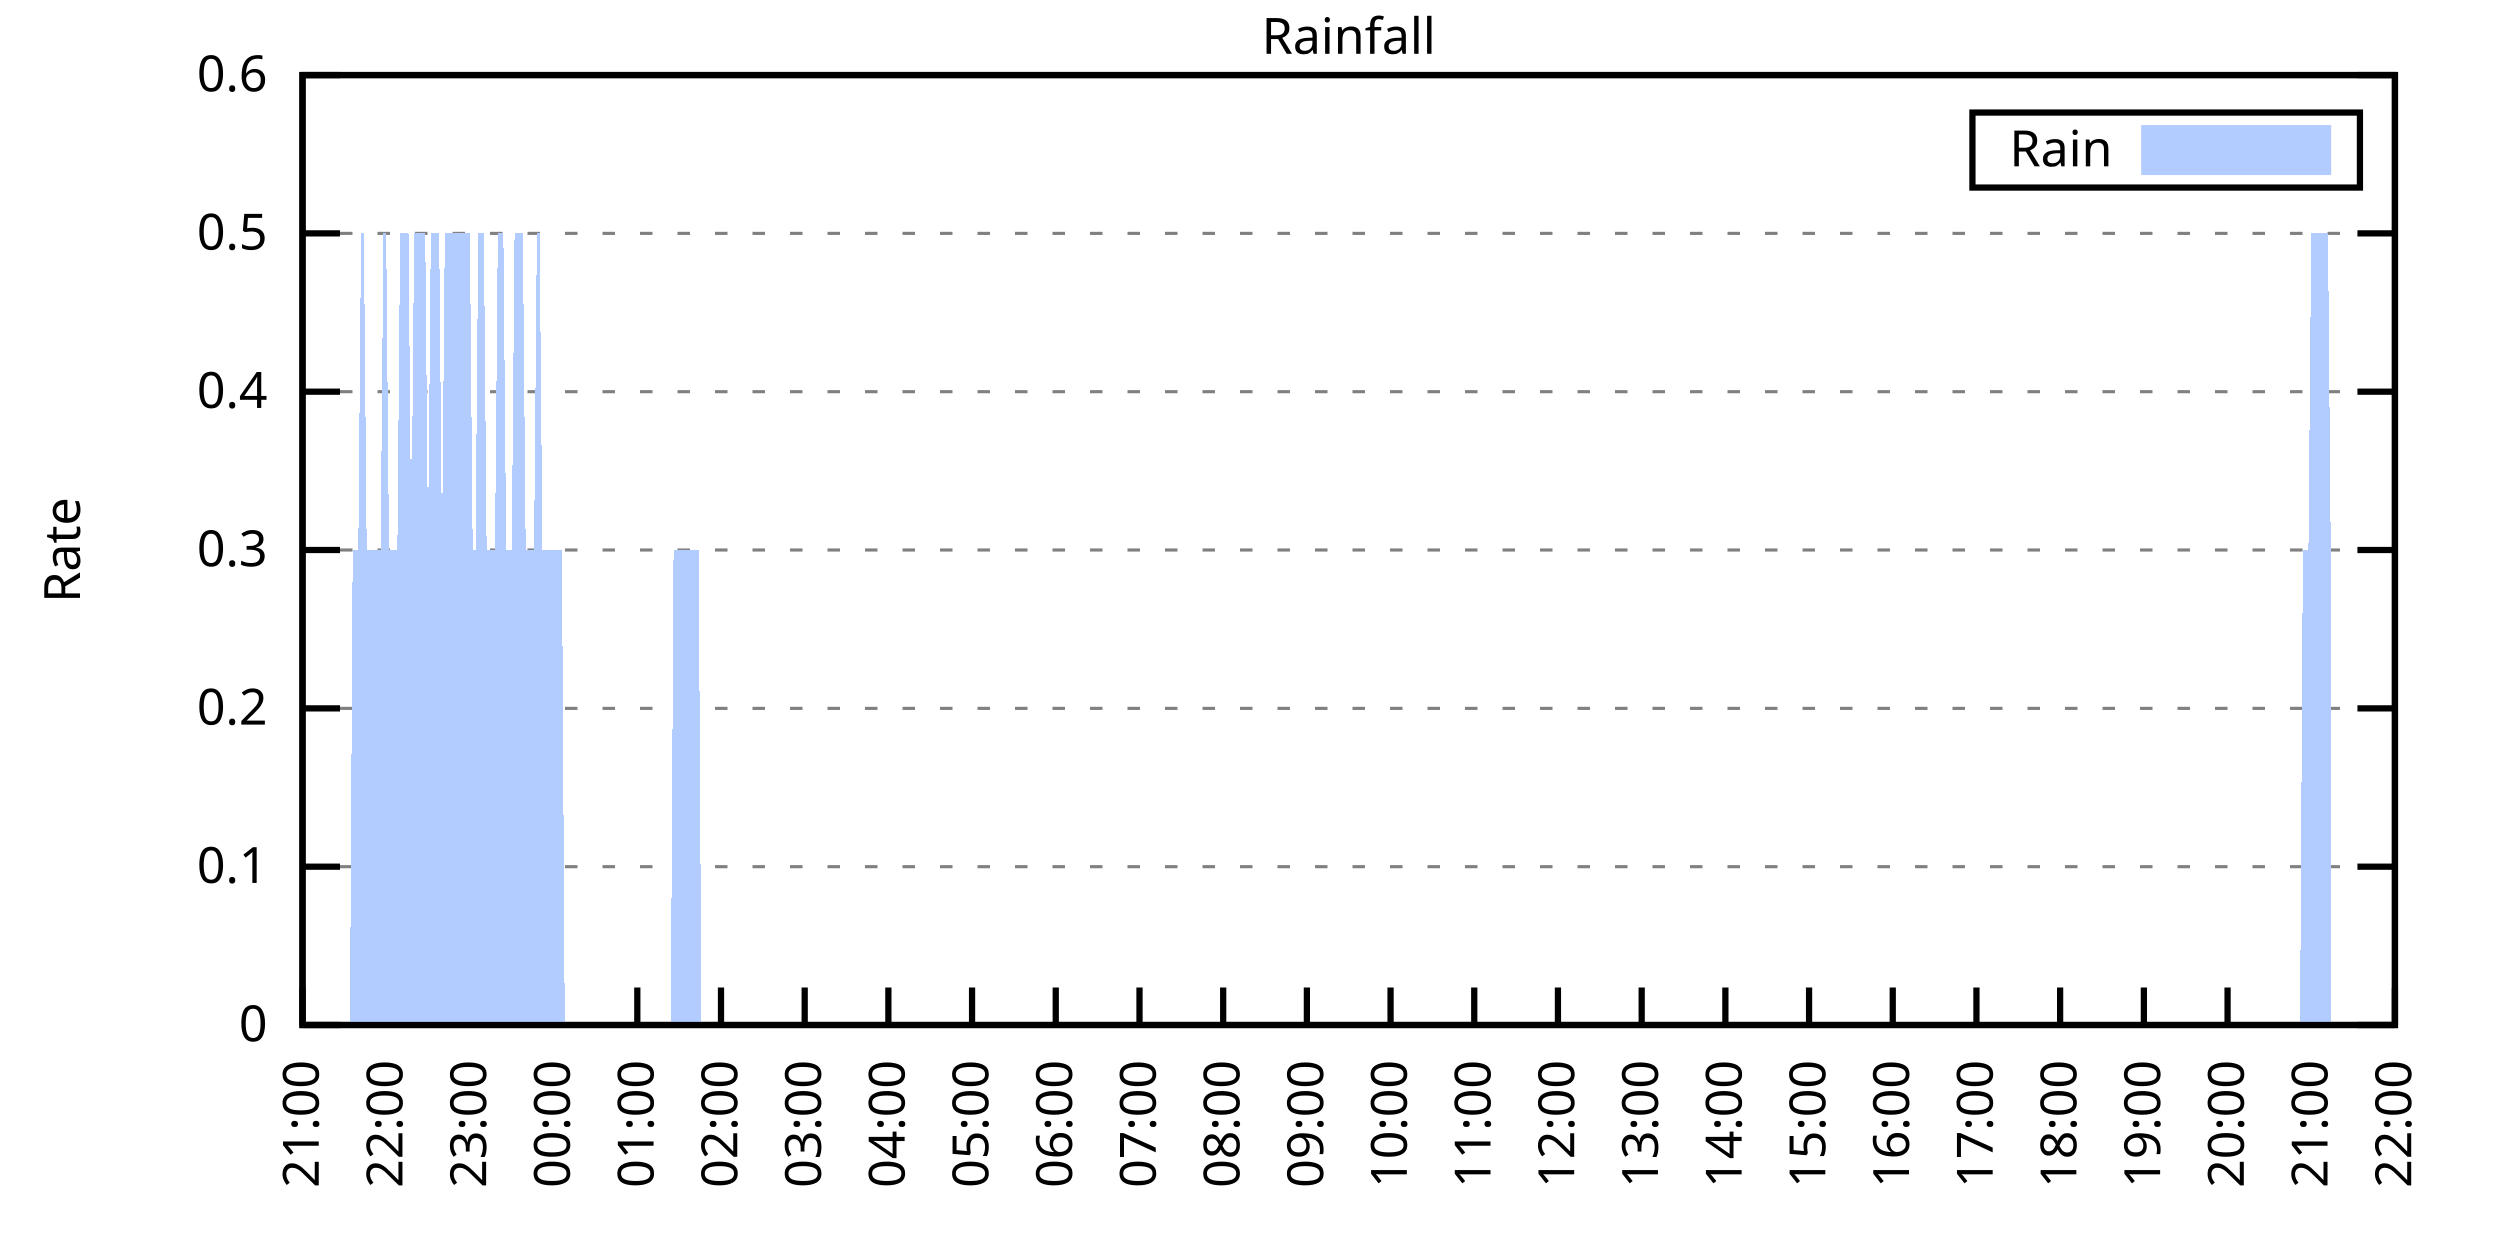
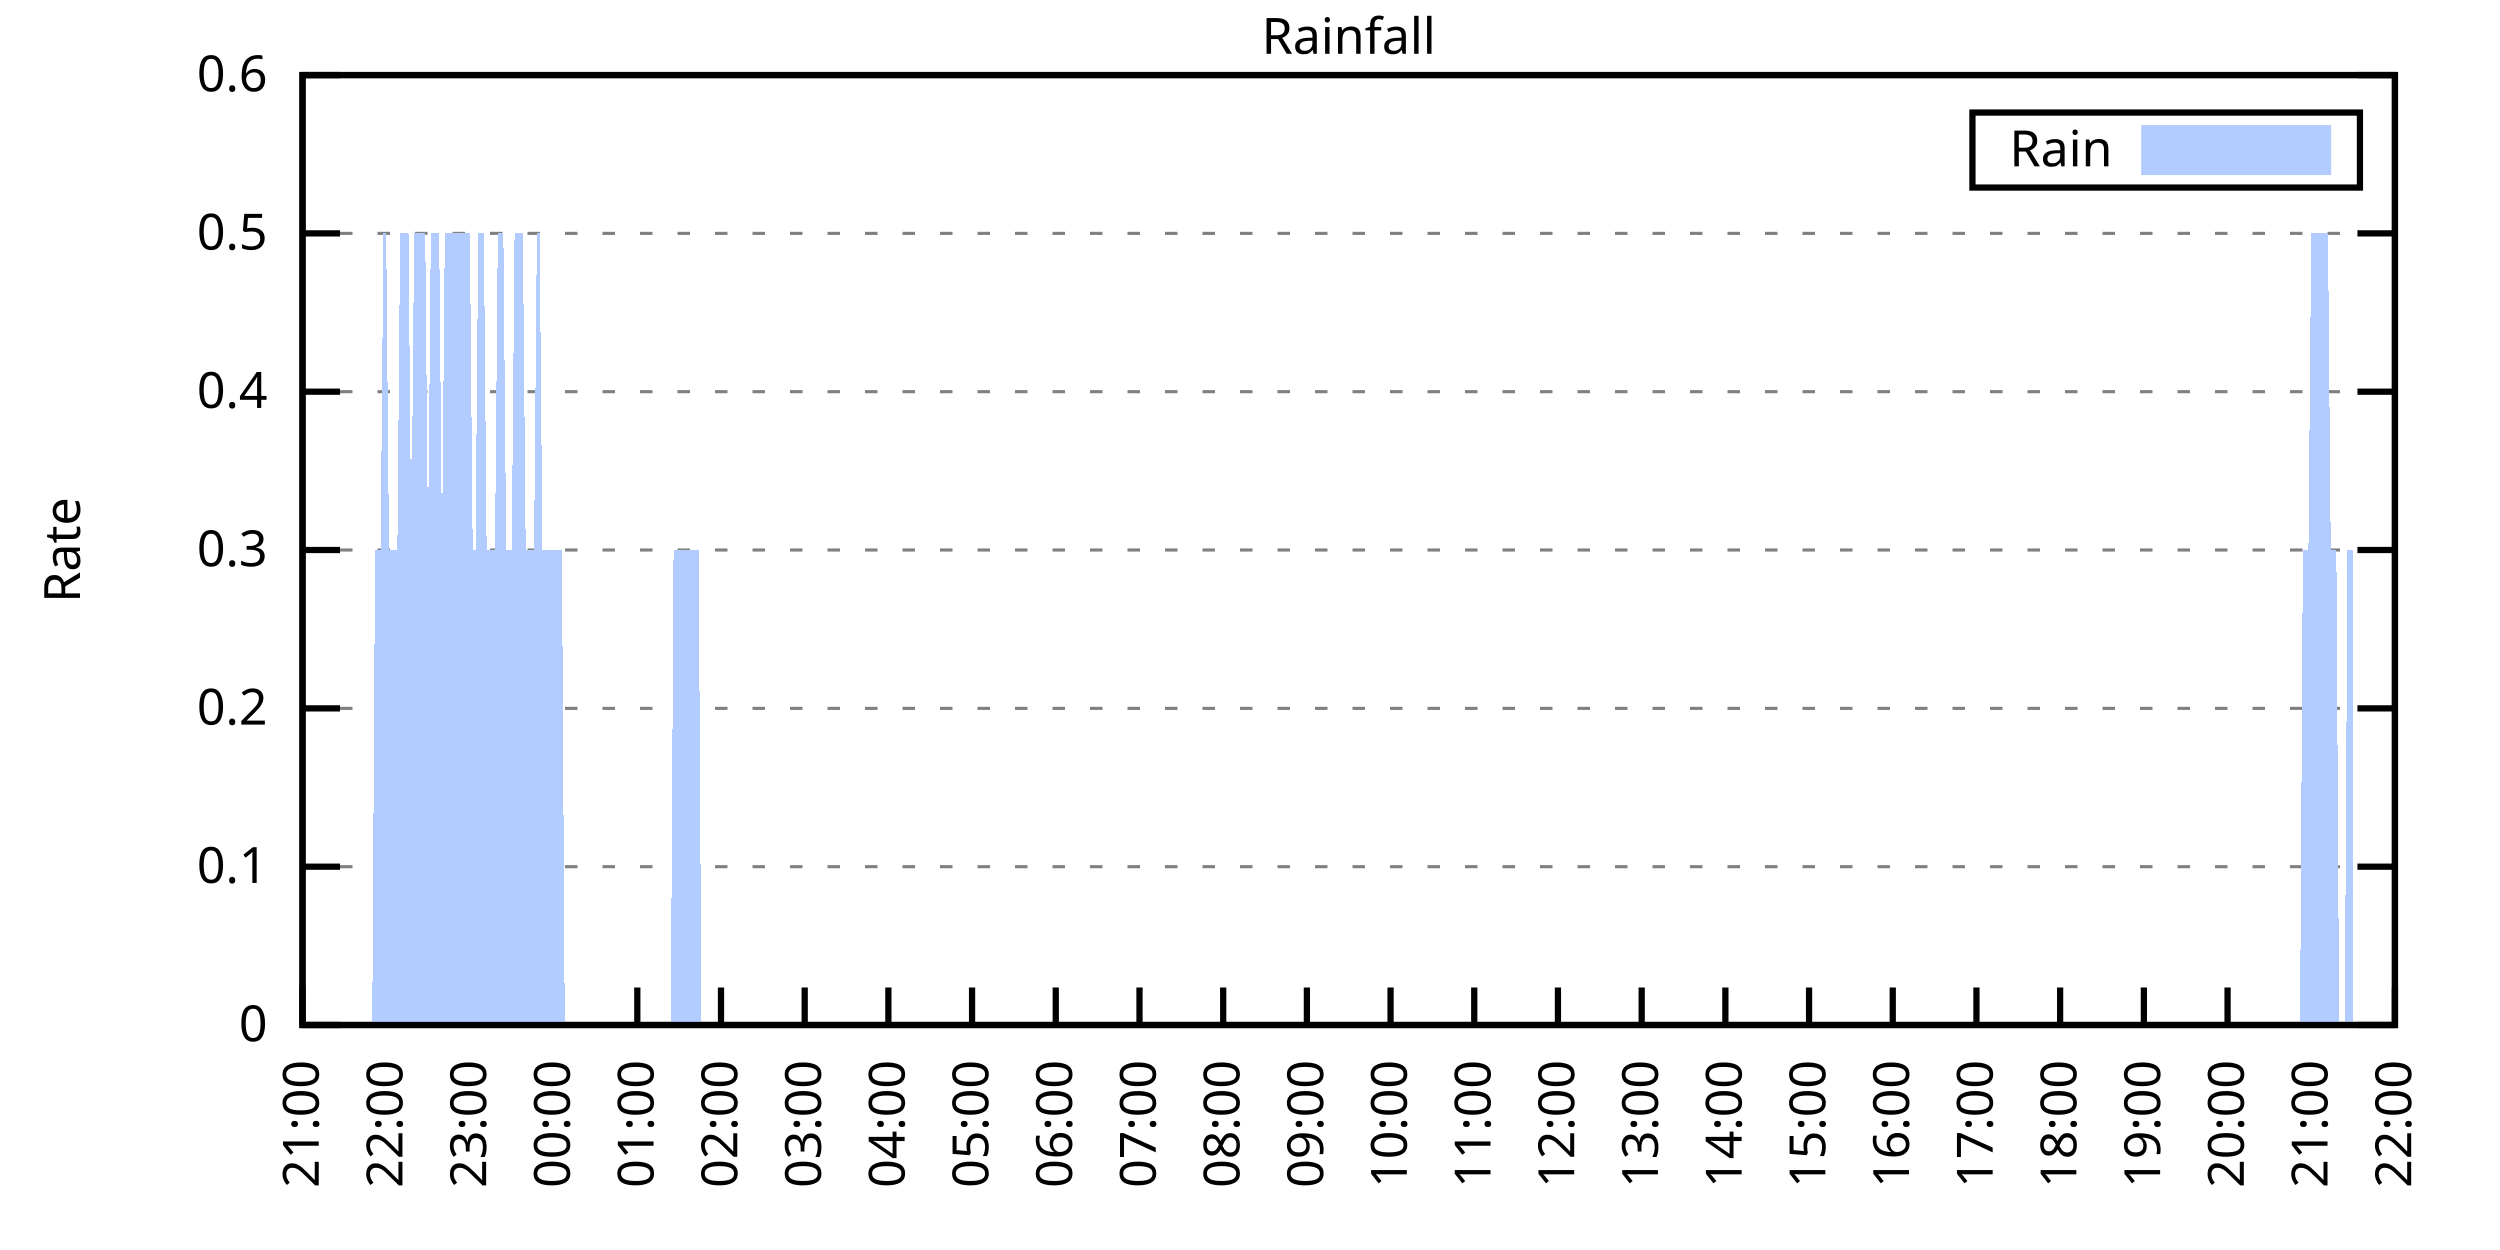
<svg xmlns="http://www.w3.org/2000/svg" xmlns:xlink="http://www.w3.org/1999/xlink" width="400" height="200" viewBox="0 0 400 200">
  <g id="gnuplot_canvas">
    <rect x="0" y="0" width="400" height="200" fill="none" />
    <defs>
      <circle id="gpDot" r="0.5" stroke-width="0.5" stroke="currentColor" />
      <path id="gpPt0" stroke-width="0.333" stroke="currentColor" d="M-1,0 h2 M0,-1 v2" />
      <path id="gpPt1" stroke-width="0.333" stroke="currentColor" d="M-1,-1 L1,1 M1,-1 L-1,1" />
      <path id="gpPt2" stroke-width="0.333" stroke="currentColor" d="M-1,0 L1,0 M0,-1 L0,1 M-1,-1 L1,1 M-1,1 L1,-1" />
      <rect id="gpPt3" stroke-width="0.333" stroke="currentColor" x="-1" y="-1" width="2" height="2" />
      <rect id="gpPt4" stroke-width="0.333" stroke="currentColor" fill="currentColor" x="-1" y="-1" width="2" height="2" />
      <circle id="gpPt5" stroke-width="0.333" stroke="currentColor" cx="0" cy="0" r="1" />
      <use xlink:href="#gpPt5" id="gpPt6" fill="currentColor" stroke="none" />
      <path id="gpPt7" stroke-width="0.333" stroke="currentColor" d="M0,-1.33 L-1.33,0.67 L1.33,0.67 z" />
      <use xlink:href="#gpPt7" id="gpPt8" fill="currentColor" stroke="none" />
      <use xlink:href="#gpPt7" id="gpPt9" stroke="currentColor" transform="rotate(180)" />
      <use xlink:href="#gpPt9" id="gpPt10" fill="currentColor" stroke="none" />
      <use xlink:href="#gpPt3" id="gpPt11" stroke="currentColor" transform="rotate(45)" />
      <use xlink:href="#gpPt11" id="gpPt12" fill="currentColor" stroke="none" />
      <path id="gpPt13" stroke-width="0.333" stroke="currentColor" d="M0,1.330 L1.265,0.411 L0.782,-1.067 L-0.782,-1.076 L-1.265,0.411 z" />
      <use xlink:href="#gpPt13" id="gpPt14" fill="currentColor" stroke="none" />
      <filter id="textbox" filterUnits="objectBoundingBox" x="0" y="0" height="1" width="1">
        <feFlood flood-color="white" flood-opacity="1" result="bgnd" />
        <feComposite in="SourceGraphic" in2="bgnd" operator="atop" />
      </filter>
      <filter id="greybox" filterUnits="objectBoundingBox" x="0" y="0" height="1" width="1">
        <feFlood flood-color="lightgrey" flood-opacity="1" result="grey" />
        <feComposite in="SourceGraphic" in2="grey" operator="atop" />
      </filter>
    </defs>
    <g fill="none" color="white" stroke="currentColor" stroke-width="1.00" stroke-linecap="butt" stroke-linejoin="miter">
</g>
    <g fill="none" color="black" stroke="currentColor" stroke-width="1.00" stroke-linecap="butt" stroke-linejoin="miter">
      <g stroke="none" shape-rendering="crispEdges">
        <polygon fill="rgb(255, 255, 255)" points="48.40,164.00 383.18,164.00 383.18,12.02 48.40,12.02 " />
      </g>
    </g>
    <g fill="none" color="black" stroke="currentColor" stroke-width="1.00" stroke-linecap="butt" stroke-linejoin="miter">
</g>
    <g fill="none" color="black" stroke="black" stroke-width="0.50" stroke-linecap="butt" stroke-linejoin="miter">
</g>
    <g fill="none" color="gray" stroke="currentColor" stroke-width="0.50" stroke-linecap="butt" stroke-linejoin="miter">
      <path stroke="gray" stroke-dasharray="2,4" class="gridline" d="M48.40,164.00 L383.19,164.00  " />
    </g>
    <g fill="none" color="gray" stroke="gray" stroke-width="1.00" stroke-linecap="butt" stroke-linejoin="miter">
</g>
    <g fill="none" color="black" stroke="currentColor" stroke-width="1.00" stroke-linecap="butt" stroke-linejoin="miter">
      <path stroke="black" d="M48.40,164.00 L54.40,164.00 M383.19,164.00 L377.19,164.00  " />
      <g transform="translate(42.80,166.60)" stroke="none" fill="black" font-family="Sans" font-size="8.00" text-anchor="end">
        <text>
          <tspan font-family="Sans"> 0</tspan>
        </text>
      </g>
    </g>
    <g fill="none" color="black" stroke="currentColor" stroke-width="1.00" stroke-linecap="butt" stroke-linejoin="miter">
</g>
    <g fill="none" color="black" stroke="black" stroke-width="0.50" stroke-linecap="butt" stroke-linejoin="miter">
</g>
    <g fill="none" color="gray" stroke="currentColor" stroke-width="0.50" stroke-linecap="butt" stroke-linejoin="miter">
      <path stroke="gray" stroke-dasharray="2,4" class="gridline" d="M48.40,138.67 L383.19,138.67  " />
    </g>
    <g fill="none" color="gray" stroke="gray" stroke-width="1.00" stroke-linecap="butt" stroke-linejoin="miter">
</g>
    <g fill="none" color="black" stroke="currentColor" stroke-width="1.00" stroke-linecap="butt" stroke-linejoin="miter">
      <path stroke="black" d="M48.40,138.67 L54.40,138.67 M383.19,138.67 L377.19,138.67  " />
      <g transform="translate(42.80,141.27)" stroke="none" fill="black" font-family="Sans" font-size="8.00" text-anchor="end">
        <text>
          <tspan font-family="Sans"> 0.1</tspan>
        </text>
      </g>
    </g>
    <g fill="none" color="black" stroke="currentColor" stroke-width="1.00" stroke-linecap="butt" stroke-linejoin="miter">
</g>
    <g fill="none" color="black" stroke="black" stroke-width="0.50" stroke-linecap="butt" stroke-linejoin="miter">
</g>
    <g fill="none" color="gray" stroke="currentColor" stroke-width="0.50" stroke-linecap="butt" stroke-linejoin="miter">
      <path stroke="gray" stroke-dasharray="2,4" class="gridline" d="M48.40,113.34 L383.19,113.34  " />
    </g>
    <g fill="none" color="gray" stroke="gray" stroke-width="1.00" stroke-linecap="butt" stroke-linejoin="miter">
</g>
    <g fill="none" color="black" stroke="currentColor" stroke-width="1.00" stroke-linecap="butt" stroke-linejoin="miter">
      <path stroke="black" d="M48.40,113.34 L54.40,113.34 M383.19,113.34 L377.19,113.34  " />
      <g transform="translate(42.80,115.94)" stroke="none" fill="black" font-family="Sans" font-size="8.00" text-anchor="end">
        <text>
          <tspan font-family="Sans"> 0.2</tspan>
        </text>
      </g>
    </g>
    <g fill="none" color="black" stroke="currentColor" stroke-width="1.00" stroke-linecap="butt" stroke-linejoin="miter">
</g>
    <g fill="none" color="black" stroke="black" stroke-width="0.50" stroke-linecap="butt" stroke-linejoin="miter">
</g>
    <g fill="none" color="gray" stroke="currentColor" stroke-width="0.50" stroke-linecap="butt" stroke-linejoin="miter">
      <path stroke="gray" stroke-dasharray="2,4" class="gridline" d="M48.40,88.00 L383.19,88.00  " />
    </g>
    <g fill="none" color="gray" stroke="gray" stroke-width="1.00" stroke-linecap="butt" stroke-linejoin="miter">
</g>
    <g fill="none" color="black" stroke="currentColor" stroke-width="1.00" stroke-linecap="butt" stroke-linejoin="miter">
      <path stroke="black" d="M48.40,88.00 L54.40,88.00 M383.19,88.00 L377.19,88.00  " />
      <g transform="translate(42.80,90.60)" stroke="none" fill="black" font-family="Sans" font-size="8.00" text-anchor="end">
        <text>
          <tspan font-family="Sans"> 0.3</tspan>
        </text>
      </g>
    </g>
    <g fill="none" color="black" stroke="currentColor" stroke-width="1.00" stroke-linecap="butt" stroke-linejoin="miter">
</g>
    <g fill="none" color="black" stroke="black" stroke-width="0.50" stroke-linecap="butt" stroke-linejoin="miter">
</g>
    <g fill="none" color="gray" stroke="currentColor" stroke-width="0.50" stroke-linecap="butt" stroke-linejoin="miter">
      <path stroke="gray" stroke-dasharray="2,4" class="gridline" d="M48.40,62.67 L383.19,62.67  " />
    </g>
    <g fill="none" color="gray" stroke="gray" stroke-width="1.00" stroke-linecap="butt" stroke-linejoin="miter">
</g>
    <g fill="none" color="black" stroke="currentColor" stroke-width="1.00" stroke-linecap="butt" stroke-linejoin="miter">
      <path stroke="black" d="M48.40,62.67 L54.40,62.67 M383.19,62.67 L377.19,62.67  " />
      <g transform="translate(42.80,65.27)" stroke="none" fill="black" font-family="Sans" font-size="8.00" text-anchor="end">
        <text>
          <tspan font-family="Sans"> 0.4</tspan>
        </text>
      </g>
    </g>
    <g fill="none" color="black" stroke="currentColor" stroke-width="1.00" stroke-linecap="butt" stroke-linejoin="miter">
</g>
    <g fill="none" color="black" stroke="black" stroke-width="0.50" stroke-linecap="butt" stroke-linejoin="miter">
</g>
    <g fill="none" color="gray" stroke="currentColor" stroke-width="0.50" stroke-linecap="butt" stroke-linejoin="miter">
      <path stroke="gray" stroke-dasharray="2,4" class="gridline" d="M48.40,37.34 L383.19,37.34  " />
    </g>
    <g fill="none" color="gray" stroke="gray" stroke-width="1.00" stroke-linecap="butt" stroke-linejoin="miter">
</g>
    <g fill="none" color="black" stroke="currentColor" stroke-width="1.00" stroke-linecap="butt" stroke-linejoin="miter">
      <path stroke="black" d="M48.40,37.34 L54.40,37.34 M383.19,37.34 L377.19,37.34  " />
      <g transform="translate(42.80,39.94)" stroke="none" fill="black" font-family="Sans" font-size="8.00" text-anchor="end">
        <text>
          <tspan font-family="Sans"> 0.5</tspan>
        </text>
      </g>
    </g>
    <g fill="none" color="black" stroke="currentColor" stroke-width="1.00" stroke-linecap="butt" stroke-linejoin="miter">
</g>
    <g fill="none" color="black" stroke="black" stroke-width="0.50" stroke-linecap="butt" stroke-linejoin="miter">
</g>
    <g fill="none" color="gray" stroke="currentColor" stroke-width="0.50" stroke-linecap="butt" stroke-linejoin="miter">
      <path stroke="gray" stroke-dasharray="2,4" class="gridline" d="M48.40,12.01 L383.19,12.01  " />
    </g>
    <g fill="none" color="gray" stroke="gray" stroke-width="1.00" stroke-linecap="butt" stroke-linejoin="miter">
</g>
    <g fill="none" color="black" stroke="currentColor" stroke-width="1.00" stroke-linecap="butt" stroke-linejoin="miter">
      <path stroke="black" d="M48.40,12.01 L54.40,12.01 M383.19,12.01 L377.19,12.01  " />
      <g transform="translate(42.80,14.61)" stroke="none" fill="black" font-family="Sans" font-size="8.00" text-anchor="end">
        <text>
          <tspan font-family="Sans"> 0.6</tspan>
        </text>
      </g>
    </g>
    <g fill="none" color="black" stroke="currentColor" stroke-width="1.00" stroke-linecap="butt" stroke-linejoin="miter">
      <path stroke="black" d="M48.40,164.00 L48.40,158.00  " />
      <g transform="translate(51.00,169.60) rotate(270.00)" stroke="none" fill="black" font-family="Sans" font-size="8.00" text-anchor="end">
        <text>
          <tspan font-family="Sans">21:00</tspan>
        </text>
      </g>
    </g>
    <g fill="none" color="black" stroke="currentColor" stroke-width="1.00" stroke-linecap="butt" stroke-linejoin="miter">
      <path stroke="black" d="M61.79,164.00 L61.79,158.00  " />
      <g transform="translate(64.39,169.60) rotate(270.00)" stroke="none" fill="black" font-family="Sans" font-size="8.00" text-anchor="end">
        <text>
          <tspan font-family="Sans">22:00</tspan>
        </text>
      </g>
    </g>
    <g fill="none" color="black" stroke="currentColor" stroke-width="1.00" stroke-linecap="butt" stroke-linejoin="miter">
      <path stroke="black" d="M75.18,164.00 L75.18,158.00  " />
      <g transform="translate(77.78,169.60) rotate(270.00)" stroke="none" fill="black" font-family="Sans" font-size="8.00" text-anchor="end">
        <text>
          <tspan font-family="Sans">23:00</tspan>
        </text>
      </g>
    </g>
    <g fill="none" color="black" stroke="currentColor" stroke-width="1.00" stroke-linecap="butt" stroke-linejoin="miter">
      <path stroke="black" d="M88.57,164.00 L88.57,158.00  " />
      <g transform="translate(91.17,169.60) rotate(270.00)" stroke="none" fill="black" font-family="Sans" font-size="8.00" text-anchor="end">
        <text>
          <tspan font-family="Sans">00:00</tspan>
        </text>
      </g>
    </g>
    <g fill="none" color="black" stroke="currentColor" stroke-width="1.00" stroke-linecap="butt" stroke-linejoin="miter">
      <path stroke="black" d="M101.97,164.00 L101.97,158.00  " />
      <g transform="translate(104.57,169.60) rotate(270.00)" stroke="none" fill="black" font-family="Sans" font-size="8.00" text-anchor="end">
        <text>
          <tspan font-family="Sans">01:00</tspan>
        </text>
      </g>
    </g>
    <g fill="none" color="black" stroke="currentColor" stroke-width="1.00" stroke-linecap="butt" stroke-linejoin="miter">
      <path stroke="black" d="M115.36,164.00 L115.36,158.00  " />
      <g transform="translate(117.96,169.60) rotate(270.00)" stroke="none" fill="black" font-family="Sans" font-size="8.00" text-anchor="end">
        <text>
          <tspan font-family="Sans">02:00</tspan>
        </text>
      </g>
    </g>
    <g fill="none" color="black" stroke="currentColor" stroke-width="1.00" stroke-linecap="butt" stroke-linejoin="miter">
      <path stroke="black" d="M128.75,164.00 L128.75,158.00  " />
      <g transform="translate(131.35,169.60) rotate(270.00)" stroke="none" fill="black" font-family="Sans" font-size="8.00" text-anchor="end">
        <text>
          <tspan font-family="Sans">03:00</tspan>
        </text>
      </g>
    </g>
    <g fill="none" color="black" stroke="currentColor" stroke-width="1.00" stroke-linecap="butt" stroke-linejoin="miter">
      <path stroke="black" d="M142.14,164.00 L142.14,158.00  " />
      <g transform="translate(144.74,169.60) rotate(270.00)" stroke="none" fill="black" font-family="Sans" font-size="8.00" text-anchor="end">
        <text>
          <tspan font-family="Sans">04:00</tspan>
        </text>
      </g>
    </g>
    <g fill="none" color="black" stroke="currentColor" stroke-width="1.00" stroke-linecap="butt" stroke-linejoin="miter">
      <path stroke="black" d="M155.53,164.00 L155.53,158.00  " />
      <g transform="translate(158.13,169.60) rotate(270.00)" stroke="none" fill="black" font-family="Sans" font-size="8.00" text-anchor="end">
        <text>
          <tspan font-family="Sans">05:00</tspan>
        </text>
      </g>
    </g>
    <g fill="none" color="black" stroke="currentColor" stroke-width="1.00" stroke-linecap="butt" stroke-linejoin="miter">
      <path stroke="black" d="M168.92,164.00 L168.92,158.00  " />
      <g transform="translate(171.52,169.60) rotate(270.00)" stroke="none" fill="black" font-family="Sans" font-size="8.00" text-anchor="end">
        <text>
          <tspan font-family="Sans">06:00</tspan>
        </text>
      </g>
    </g>
    <g fill="none" color="black" stroke="currentColor" stroke-width="1.00" stroke-linecap="butt" stroke-linejoin="miter">
      <path stroke="black" d="M182.32,164.00 L182.32,158.00  " />
      <g transform="translate(184.92,169.60) rotate(270.00)" stroke="none" fill="black" font-family="Sans" font-size="8.00" text-anchor="end">
        <text>
          <tspan font-family="Sans">07:00</tspan>
        </text>
      </g>
    </g>
    <g fill="none" color="black" stroke="currentColor" stroke-width="1.00" stroke-linecap="butt" stroke-linejoin="miter">
      <path stroke="black" d="M195.71,164.00 L195.71,158.00  " />
      <g transform="translate(198.31,169.60) rotate(270.00)" stroke="none" fill="black" font-family="Sans" font-size="8.00" text-anchor="end">
        <text>
          <tspan font-family="Sans">08:00</tspan>
        </text>
      </g>
    </g>
    <g fill="none" color="black" stroke="currentColor" stroke-width="1.00" stroke-linecap="butt" stroke-linejoin="miter">
      <path stroke="black" d="M209.10,164.00 L209.10,158.00  " />
      <g transform="translate(211.70,169.60) rotate(270.00)" stroke="none" fill="black" font-family="Sans" font-size="8.00" text-anchor="end">
        <text>
          <tspan font-family="Sans">09:00</tspan>
        </text>
      </g>
    </g>
    <g fill="none" color="black" stroke="currentColor" stroke-width="1.00" stroke-linecap="butt" stroke-linejoin="miter">
      <path stroke="black" d="M222.49,164.00 L222.49,158.00  " />
      <g transform="translate(225.09,169.60) rotate(270.00)" stroke="none" fill="black" font-family="Sans" font-size="8.00" text-anchor="end">
        <text>
          <tspan font-family="Sans">10:00</tspan>
        </text>
      </g>
    </g>
    <g fill="none" color="black" stroke="currentColor" stroke-width="1.00" stroke-linecap="butt" stroke-linejoin="miter">
      <path stroke="black" d="M235.88,164.00 L235.88,158.00  " />
      <g transform="translate(238.48,169.60) rotate(270.00)" stroke="none" fill="black" font-family="Sans" font-size="8.00" text-anchor="end">
        <text>
          <tspan font-family="Sans">11:00</tspan>
        </text>
      </g>
    </g>
    <g fill="none" color="black" stroke="currentColor" stroke-width="1.00" stroke-linecap="butt" stroke-linejoin="miter">
      <path stroke="black" d="M249.27,164.00 L249.27,158.00  " />
      <g transform="translate(251.87,169.60) rotate(270.00)" stroke="none" fill="black" font-family="Sans" font-size="8.00" text-anchor="end">
        <text>
          <tspan font-family="Sans">12:00</tspan>
        </text>
      </g>
    </g>
    <g fill="none" color="black" stroke="currentColor" stroke-width="1.00" stroke-linecap="butt" stroke-linejoin="miter">
      <path stroke="black" d="M262.67,164.00 L262.67,158.00  " />
      <g transform="translate(265.27,169.60) rotate(270.00)" stroke="none" fill="black" font-family="Sans" font-size="8.00" text-anchor="end">
        <text>
          <tspan font-family="Sans">13:00</tspan>
        </text>
      </g>
    </g>
    <g fill="none" color="black" stroke="currentColor" stroke-width="1.00" stroke-linecap="butt" stroke-linejoin="miter">
      <path stroke="black" d="M276.06,164.00 L276.06,158.00  " />
      <g transform="translate(278.66,169.60) rotate(270.00)" stroke="none" fill="black" font-family="Sans" font-size="8.00" text-anchor="end">
        <text>
          <tspan font-family="Sans">14:00</tspan>
        </text>
      </g>
    </g>
    <g fill="none" color="black" stroke="currentColor" stroke-width="1.00" stroke-linecap="butt" stroke-linejoin="miter">
      <path stroke="black" d="M289.45,164.00 L289.45,158.00  " />
      <g transform="translate(292.05,169.60) rotate(270.00)" stroke="none" fill="black" font-family="Sans" font-size="8.00" text-anchor="end">
        <text>
          <tspan font-family="Sans">15:00</tspan>
        </text>
      </g>
    </g>
    <g fill="none" color="black" stroke="currentColor" stroke-width="1.00" stroke-linecap="butt" stroke-linejoin="miter">
      <path stroke="black" d="M302.84,164.00 L302.84,158.00  " />
      <g transform="translate(305.44,169.60) rotate(270.00)" stroke="none" fill="black" font-family="Sans" font-size="8.00" text-anchor="end">
        <text>
          <tspan font-family="Sans">16:00</tspan>
        </text>
      </g>
    </g>
    <g fill="none" color="black" stroke="currentColor" stroke-width="1.00" stroke-linecap="butt" stroke-linejoin="miter">
      <path stroke="black" d="M316.23,164.00 L316.23,158.00  " />
      <g transform="translate(318.83,169.60) rotate(270.00)" stroke="none" fill="black" font-family="Sans" font-size="8.00" text-anchor="end">
        <text>
          <tspan font-family="Sans">17:00</tspan>
        </text>
      </g>
    </g>
    <g fill="none" color="black" stroke="currentColor" stroke-width="1.00" stroke-linecap="butt" stroke-linejoin="miter">
      <path stroke="black" d="M329.62,164.00 L329.62,158.00  " />
      <g transform="translate(332.22,169.60) rotate(270.00)" stroke="none" fill="black" font-family="Sans" font-size="8.00" text-anchor="end">
        <text>
          <tspan font-family="Sans">18:00</tspan>
        </text>
      </g>
    </g>
    <g fill="none" color="black" stroke="currentColor" stroke-width="1.00" stroke-linecap="butt" stroke-linejoin="miter">
      <path stroke="black" d="M343.02,164.00 L343.02,158.00  " />
      <g transform="translate(345.62,169.60) rotate(270.00)" stroke="none" fill="black" font-family="Sans" font-size="8.00" text-anchor="end">
        <text>
          <tspan font-family="Sans">19:00</tspan>
        </text>
      </g>
    </g>
    <g fill="none" color="black" stroke="currentColor" stroke-width="1.00" stroke-linecap="butt" stroke-linejoin="miter">
      <path stroke="black" d="M356.41,164.00 L356.41,158.00  " />
      <g transform="translate(359.01,169.60) rotate(270.00)" stroke="none" fill="black" font-family="Sans" font-size="8.00" text-anchor="end">
        <text>
          <tspan font-family="Sans">20:00</tspan>
        </text>
      </g>
    </g>
    <g fill="none" color="black" stroke="currentColor" stroke-width="1.00" stroke-linecap="butt" stroke-linejoin="miter">
      <path stroke="black" d="M369.80,164.00 L369.80,158.00  " />
      <g transform="translate(372.40,169.60) rotate(270.00)" stroke="none" fill="black" font-family="Sans" font-size="8.00" text-anchor="end">
        <text>
          <tspan font-family="Sans">21:00</tspan>
        </text>
      </g>
    </g>
    <g fill="none" color="black" stroke="currentColor" stroke-width="1.00" stroke-linecap="butt" stroke-linejoin="miter">
      <path stroke="black" d="M383.19,164.00 L383.19,158.00  " />
      <g transform="translate(385.79,169.60) rotate(270.00)" stroke="none" fill="black" font-family="Sans" font-size="8.00" text-anchor="end">
        <text>
          <tspan font-family="Sans">22:00</tspan>
        </text>
      </g>
    </g>
    <g fill="none" color="black" stroke="currentColor" stroke-width="1.00" stroke-linecap="butt" stroke-linejoin="miter">
</g>
    <g fill="none" color="black" stroke="currentColor" stroke-width="1.00" stroke-linecap="butt" stroke-linejoin="miter">
      <path stroke="black" d="M48.40,12.01 L48.40,164.00 L383.19,164.00 L383.19,12.01 L48.40,12.01 Z  " />
    </g>
    <g fill="none" color="black" stroke="currentColor" stroke-width="1.00" stroke-linecap="butt" stroke-linejoin="miter">
</g>
    <g fill="none" color="black" stroke="currentColor" stroke-width="1.00" stroke-linecap="butt" stroke-linejoin="miter">
      <path stroke="black" d="M315.59,30.01 L315.59,18.01 L377.59,18.01 L377.59,30.01 L315.59,30.01 Z  " />
    </g>
    <g id="Rainfall_plot_1">
      <g fill="none" color="white" stroke="black" stroke-width="2.00" stroke-linecap="butt" stroke-linejoin="miter">
</g>
      <g fill="none" color="black" stroke="currentColor" stroke-width="2.00" stroke-linecap="butt" stroke-linejoin="miter">
        <g transform="translate(337.99,26.61)" stroke="none" fill="black" font-family="Sans" font-size="8.00" text-anchor="end">
          <text>
            <tspan font-family="Sans">Rain</tspan>
          </text>
        </g>
      </g>
      <g fill="none" color="black" stroke="currentColor" stroke-width="2.00" stroke-linecap="butt" stroke-linejoin="miter">
        <g stroke="none" shape-rendering="crispEdges">
          <polygon fill="rgb(178, 204, 255)" points="343.59,27.01 371.99,27.01 371.99,21.01 343.59,21.01 " />
        </g>
        <path stroke="rgb(178, 204, 255)" d="M343.59,27.01 L371.99,27.01 L371.99,21.01 L343.59,21.01 L343.59,27.01 Z  " />
      </g>
      <g fill="none" color="black" stroke="currentColor" stroke-width="2.00" stroke-linecap="butt" stroke-linejoin="miter">
        <g stroke="none" shape-rendering="crispEdges">
-           <polygon fill="rgb(178, 204, 255)" points="51.97,164.00 52.42,164.00 52.86,164.00 53.31,164.00 53.76,164.00 54.20,164.00 54.65,164.00 55.10,164.00 55.54,164.00 55.99,164.00 56.43,88.00 56.88,88.00 57.33,88.00 57.77,37.34 58.22,37.34 58.67,88.00 59.11,88.00 59.56,88.00 60.01,88.00 60.45,88.00 60.90,88.00 61.35,37.34 61.79,37.34 62.24,88.00 62.68,88.00 63.13,88.00 63.58,88.00 64.02,37.34 64.47,37.34 64.92,37.34 65.36,37.34 65.81,88.00 66.26,37.34 66.70,37.34 67.15,37.34 67.59,37.34 68.04,37.34 68.49,88.00 68.93,37.34 69.38,37.34 69.83,37.34 70.27,37.34 70.72,88.00 71.17,37.34 71.61,37.34 72.06,37.34 72.50,37.34 72.95,37.34 73.40,37.34 73.84,37.34 74.29,37.34 74.74,37.34 75.18,37.34 75.63,88.00 76.08,88.00 76.52,37.34 76.97,37.34 77.42,37.34 77.86,88.00 78.31,88.00 78.75,88.00 79.20,88.00 79.65,37.34 80.09,37.34 80.54,37.34 80.99,88.00 81.43,88.00 81.88,88.00 82.33,37.34 82.77,37.34 83.22,37.34 83.66,37.34 84.11,88.00 84.56,88.00 85.00,88.00 85.45,88.00 85.90,37.34 86.34,37.34 86.79,88.00 87.24,88.00 87.68,88.00 88.13,88.00 88.57,88.00 89.02,88.00 89.47,88.00 89.91,88.00 90.36,164.00 90.81,164.00 91.25,164.00 91.70,164.00 92.15,164.00 92.59,164.00 93.04,164.00 93.49,164.00 93.93,164.00 94.38,164.00 94.82,164.00 95.27,164.00 95.72,164.00 96.16,164.00 96.61,164.00 97.06,164.00 97.50,164.00 97.95,164.00 98.40,164.00 98.84,164.00 99.29,164.00 99.73,164.00 100.18,164.00 100.63,164.00 101.07,164.00 101.52,164.00 101.97,164.00 102.41,164.00 102.86,164.00 103.31,164.00 103.75,164.00 104.20,164.00 104.64,164.00 105.09,164.00 105.54,164.00 105.98,164.00 106.43,164.00 106.88,164.00 107.32,164.00 107.77,88.00 108.22,88.00 108.66,88.00 109.11,88.00 109.55,88.00 110.00,88.00 110.45,88.00 110.89,88.00 111.34,88.00 111.79,88.00 112.23,164.00 112.68,164.00 113.13,164.00 113.57,164.00 114.02,164.00 114.47,164.00 114.91,164.00 115.36,164.00 115.80,164.00 116.25,164.00 116.70,164.00 117.14,164.00 117.59,164.00 118.04,164.00 118.48,164.00 118.93,164.00 119.38,164.00 119.82,164.00 120.27,164.00 120.71,164.00 121.16,164.00 121.61,164.00 122.05,164.00 122.50,164.00 122.95,164.00 123.39,164.00 123.84,164.00 124.29,164.00 124.73,164.00 125.18,164.00 125.62,164.00 126.07,164.00 126.52,164.00 126.96,164.00 127.41,164.00 127.86,164.00 128.30,164.00 128.75,164.00 129.20,164.00 129.64,164.00 130.09,164.00 130.54,164.00 130.98,164.00 131.43,164.00 131.87,164.00 132.32,164.00 132.77,164.00 133.21,164.00 133.66,164.00 134.11,164.00 134.55,164.00 135.00,164.00 135.45,164.00 135.89,164.00 136.34,164.00 136.78,164.00 137.23,164.00 137.68,164.00 138.12,164.00 138.57,164.00 139.02,164.00 139.46,164.00 139.91,164.00 140.36,164.00 140.80,164.00 141.25,164.00 141.69,164.00 142.14,164.00 142.59,164.00 143.03,164.00 143.48,164.00 143.93,164.00 144.37,164.00 144.82,164.00 145.27,164.00 145.71,164.00 146.16,164.00 146.61,164.00 147.05,164.00 147.50,164.00 147.94,164.00 148.39,164.00 148.84,164.00 149.28,164.00 149.73,164.00 150.18,164.00 150.62,164.00 151.07,164.00 151.52,164.00 151.96,164.00 152.41,164.00 152.85,164.00 153.30,164.00 153.75,164.00 154.19,164.00 154.64,164.00 155.09,164.00 155.53,164.00 155.98,164.00 156.43,164.00 156.87,164.00 157.32,164.00 157.76,164.00 158.21,164.00 158.66,164.00 159.10,164.00 159.55,164.00 160.00,164.00 160.44,164.00 160.89,164.00 161.34,164.00 161.78,164.00 162.23,164.00 162.67,164.00 163.12,164.00 163.57,164.00 164.01,164.00 164.46,164.00 164.91,164.00 165.35,164.00 165.80,164.00 166.25,164.00 166.69,164.00 167.14,164.00 167.59,164.00 168.03,164.00 168.48,164.00 168.92,164.00 169.37,164.00 169.82,164.00 170.26,164.00 170.71,164.00 171.16,164.00 171.60,164.00 172.05,164.00 172.50,164.00 172.94,164.00 173.39,164.00 173.83,164.00 174.28,164.00 174.73,164.00 175.17,164.00 175.62,164.00 176.07,164.00 176.51,164.00 176.96,164.00 177.41,164.00 177.85,164.00 178.30,164.00 178.74,164.00 179.19,164.00 179.64,164.00 180.08,164.00 180.53,164.00 180.98,164.00 181.42,164.00 181.87,164.00 182.32,164.00 182.76,164.00 183.21,164.00 183.66,164.00 184.10,164.00 184.55,164.00 184.99,164.00 185.44,164.00 185.89,164.00 186.33,164.00 186.78,164.00 187.23,164.00 187.67,164.00 188.12,164.00 188.57,164.00 189.01,164.00 189.46,164.00 189.90,164.00 190.35,164.00 190.80,164.00 191.24,164.00 191.69,164.00 192.14,164.00 192.58,164.00 193.03,164.00 193.48,164.00 193.92,164.00 194.37,164.00 194.81,164.00 195.26,164.00 195.71,164.00 196.15,164.00 196.60,164.00 197.05,164.00 197.49,164.00 197.94,164.00 198.39,164.00 198.83,164.00 199.28,164.00 199.73,164.00 200.17,164.00 200.62,164.00 201.06,164.00 201.51,164.00 201.96,164.00 202.40,164.00 202.85,164.00 203.30,164.00 203.74,164.00 204.19,164.00 204.64,164.00 205.08,164.00 205.53,164.00 205.97,164.00 206.42,164.00 206.87,164.00 207.31,164.00 207.76,164.00 208.21,164.00 208.65,164.00 209.10,164.00 209.55,164.00 209.99,164.00 210.44,164.00 210.88,164.00 211.33,164.00 211.78,164.00 212.22,164.00 212.67,164.00 213.12,164.00 213.56,164.00 214.01,164.00 214.46,164.00 214.90,164.00 215.35,164.00 215.80,164.00 216.24,164.00 216.69,164.00 217.13,164.00 217.58,164.00 218.03,164.00 218.47,164.00 218.92,164.00 219.37,164.00 219.81,164.00 220.26,164.00 220.71,164.00 221.15,164.00 221.60,164.00 222.04,164.00 222.49,164.00 222.94,164.00 223.38,164.00 223.83,164.00 224.28,164.00 224.72,164.00 225.17,164.00 225.62,164.00 226.06,164.00 226.51,164.00 226.95,164.00 227.40,164.00 227.85,164.00 228.29,164.00 228.74,164.00 229.19,164.00 229.63,164.00 230.08,164.00 230.53,164.00 230.97,164.00 231.42,164.00 231.86,164.00 232.31,164.00 232.76,164.00 233.20,164.00 233.65,164.00 234.10,164.00 234.54,164.00 234.99,164.00 235.44,164.00 235.88,164.00 236.33,164.00 236.78,164.00 237.22,164.00 237.67,164.00 238.11,164.00 238.56,164.00 239.01,164.00 239.45,164.00 239.90,164.00 240.35,164.00 240.79,164.00 241.24,164.00 241.69,164.00 242.13,164.00 242.58,164.00 243.02,164.00 243.47,164.00 243.92,164.00 244.36,164.00 244.81,164.00 245.26,164.00 245.70,164.00 246.15,164.00 246.60,164.00 247.04,164.00 247.49,164.00 247.93,164.00 248.38,164.00 248.83,164.00 249.27,164.00 249.72,164.00 250.17,164.00 250.61,164.00 251.06,164.00 251.51,164.00 251.95,164.00 252.40,164.00 252.85,164.00 253.29,164.00 253.74,164.00 254.18,164.00 254.63,164.00 255.08,164.00 255.52,164.00 255.97,164.00 256.42,164.00 256.86,164.00 257.31,164.00 257.76,164.00 258.20,164.00 258.65,164.00 259.09,164.00 259.54,164.00 259.99,164.00 260.43,164.00 260.88,164.00 261.33,164.00 261.77,164.00 262.22,164.00 262.67,164.00 263.11,164.00 263.56,164.00 264.00,164.00 264.45,164.00 264.90,164.00 265.34,164.00 265.79,164.00 266.24,164.00 266.68,164.00 267.13,164.00 267.58,164.00 268.02,164.00 268.47,164.00 268.92,164.00 269.36,164.00 269.81,164.00 270.25,164.00 270.70,164.00 271.15,164.00 271.59,164.00 272.04,164.00 272.49,164.00 272.93,164.00 273.38,164.00 273.83,164.00 274.27,164.00 274.72,164.00 275.16,164.00 275.61,164.00 276.06,164.00 276.50,164.00 276.95,164.00 277.40,164.00 277.84,164.00 278.29,164.00 278.74,164.00 279.18,164.00 279.63,164.00 280.07,164.00 280.52,164.00 280.97,164.00 281.41,164.00 281.86,164.00 282.31,164.00 282.75,164.00 283.20,164.00 283.65,164.00 284.09,164.00 284.54,164.00 284.98,164.00 285.43,164.00 285.88,164.00 286.32,164.00 286.77,164.00 287.22,164.00 287.66,164.00 288.11,164.00 288.56,164.00 289.00,164.00 289.45,164.00 289.90,164.00 290.34,164.00 290.79,164.00 291.23,164.00 291.68,164.00 292.13,164.00 292.57,164.00 293.02,164.00 293.47,164.00 293.91,164.00 294.36,164.00 294.81,164.00 295.25,164.00 295.70,164.00 296.14,164.00 296.59,164.00 297.04,164.00 297.48,164.00 297.93,164.00 298.38,164.00 298.82,164.00 299.27,164.00 299.72,164.00 300.16,164.00 300.61,164.00 301.05,164.00 301.50,164.00 301.95,164.00 302.39,164.00 302.84,164.00 303.29,164.00 303.73,164.00 304.18,164.00 304.63,164.00 305.07,164.00 305.52,164.00 305.97,164.00 306.41,164.00 306.86,164.00 307.30,164.00 307.75,164.00 308.20,164.00 308.64,164.00 309.09,164.00 309.54,164.00 309.98,164.00 310.43,164.00 310.88,164.00 311.32,164.00 311.77,164.00 312.21,164.00 312.66,164.00 313.11,164.00 313.55,164.00 314.00,164.00 314.45,164.00 314.89,164.00 315.34,164.00 315.79,164.00 316.23,164.00 316.68,164.00 317.12,164.00 317.57,164.00 318.02,164.00 318.46,164.00 318.91,164.00 319.36,164.00 319.80,164.00 320.25,164.00 320.70,164.00 321.14,164.00 321.59,164.00 322.04,164.00 322.48,164.00 322.93,164.00 323.37,164.00 323.82,164.00 324.27,164.00 324.71,164.00 325.16,164.00 325.61,164.00 326.05,164.00 326.50,164.00 326.95,164.00 327.39,164.00 327.84,164.00 328.28,164.00 328.73,164.00 329.18,164.00 329.62,164.00 330.07,164.00 330.52,164.00 330.96,164.00 331.41,164.00 331.86,164.00 332.30,164.00 332.75,164.00 333.19,164.00 333.64,164.00 334.09,164.00 334.53,164.00 334.98,164.00 335.43,164.00 335.87,164.00 336.32,164.00 336.77,164.00 337.21,164.00 337.66,164.00 338.10,164.00 338.55,164.00 339.00,164.00 339.44,164.00 339.89,164.00 340.34,164.00 340.78,164.00 341.23,164.00 341.68,164.00 342.12,164.00 342.57,164.00 343.02,164.00 343.46,164.00 343.91,164.00 344.35,164.00 344.80,164.00 345.25,164.00 345.69,164.00 346.14,164.00 346.59,164.00 347.03,164.00 347.48,164.00 347.93,164.00 348.37,164.00 348.82,164.00 349.26,164.00 349.71,164.00 350.16,164.00 350.60,164.00 351.05,164.00 351.50,164.00 351.94,164.00 352.39,164.00 352.84,164.00 353.28,164.00 353.73,164.00 354.17,164.00 354.62,164.00 355.07,164.00 355.51,164.00 355.96,164.00 356.41,164.00 356.85,164.00 357.30,164.00 357.75,164.00 358.19,164.00 358.64,164.00 359.09,164.00 359.53,164.00 359.98,164.00 360.42,164.00 360.87,164.00 361.32,164.00 361.76,164.00 362.21,164.00 362.66,164.00 363.10,164.00 363.55,164.00 364.00,164.00 364.44,164.00 364.89,164.00 365.33,164.00 365.78,164.00 366.23,164.00 366.67,164.00 367.12,164.00 367.57,164.00 368.01,164.00 368.46,88.00 368.91,88.00 369.35,88.00 369.80,37.34 370.24,37.34 370.69,37.34 371.14,37.34 371.58,37.34 372.03,37.34 372.48,37.34 372.92,88.00 372.92,164.00 51.97,164.00 " />
+           <polygon fill="rgb(178, 204, 255)" points="55.54,164.00 55.99,164.00 56.43,164.00 56.88,164.00 57.33,164.00 57.77,164.00 58.22,164.00 58.67,164.00 59.11,164.00 59.56,164.00 60.01,88.00 60.45,88.00 60.90,88.00 61.35,37.34 61.79,37.34 62.24,88.00 62.68,88.00 63.13,88.00 63.58,88.00 64.02,37.34 64.47,37.34 64.92,37.34 65.36,37.34 65.81,88.00 66.26,37.34 66.70,37.34 67.15,37.34 67.59,37.34 68.04,37.34 68.49,88.00 68.93,37.34 69.38,37.34 69.83,37.34 70.27,37.34 70.72,88.00 71.17,37.34 71.61,37.34 72.06,37.34 72.50,37.34 72.95,37.34 73.40,37.34 73.84,37.34 74.29,37.34 74.74,37.34 75.18,37.34 75.63,88.00 76.08,88.00 76.52,37.34 76.97,37.34 77.42,37.34 77.86,88.00 78.31,88.00 78.75,88.00 79.20,88.00 79.65,37.34 80.09,37.34 80.54,37.34 80.99,88.00 81.43,88.00 81.88,88.00 82.33,37.34 82.77,37.34 83.22,37.34 83.66,37.34 84.11,88.00 84.56,88.00 85.00,88.00 85.45,88.00 85.90,37.34 86.34,37.34 86.79,88.00 87.24,88.00 87.68,88.00 88.13,88.00 88.57,88.00 89.02,88.00 89.47,88.00 89.91,88.00 90.36,164.00 90.81,164.00 91.25,164.00 91.70,164.00 92.15,164.00 92.59,164.00 93.04,164.00 93.49,164.00 93.93,164.00 94.38,164.00 94.82,164.00 95.27,164.00 95.72,164.00 96.16,164.00 96.61,164.00 97.06,164.00 97.50,164.00 97.95,164.00 98.40,164.00 98.84,164.00 99.29,164.00 99.73,164.00 100.18,164.00 100.63,164.00 101.07,164.00 101.52,164.00 101.97,164.00 102.41,164.00 102.86,164.00 103.31,164.00 103.75,164.00 104.20,164.00 104.64,164.00 105.09,164.00 105.54,164.00 105.98,164.00 106.43,164.00 106.88,164.00 107.32,164.00 107.77,88.00 108.22,88.00 108.66,88.00 109.11,88.00 109.55,88.00 110.00,88.00 110.45,88.00 110.89,88.00 111.34,88.00 111.79,88.00 112.23,164.00 112.68,164.00 113.13,164.00 113.57,164.00 114.02,164.00 114.47,164.00 114.91,164.00 115.36,164.00 115.80,164.00 116.25,164.00 116.70,164.00 117.14,164.00 117.59,164.00 118.04,164.00 118.48,164.00 118.93,164.00 119.38,164.00 119.82,164.00 120.27,164.00 120.71,164.00 121.16,164.00 121.61,164.00 122.05,164.00 122.50,164.00 122.95,164.00 123.39,164.00 123.84,164.00 124.29,164.00 124.73,164.00 125.18,164.00 125.62,164.00 126.07,164.00 126.52,164.00 126.96,164.00 127.41,164.00 127.86,164.00 128.30,164.00 128.75,164.00 129.20,164.00 129.64,164.00 130.09,164.00 130.54,164.00 130.98,164.00 131.43,164.00 131.87,164.00 132.32,164.00 132.77,164.00 133.21,164.00 133.66,164.00 134.11,164.00 134.55,164.00 135.00,164.00 135.45,164.00 135.89,164.00 136.34,164.00 136.78,164.00 137.23,164.00 137.68,164.00 138.12,164.00 138.57,164.00 139.02,164.00 139.46,164.00 139.91,164.00 140.36,164.00 140.80,164.00 141.25,164.00 141.69,164.00 142.14,164.00 142.59,164.00 143.03,164.00 143.48,164.00 143.93,164.00 144.37,164.00 144.82,164.00 145.27,164.00 145.71,164.00 146.16,164.00 146.61,164.00 147.05,164.00 147.50,164.00 147.94,164.00 148.39,164.00 148.84,164.00 149.28,164.00 149.73,164.00 150.18,164.00 150.62,164.00 151.07,164.00 151.52,164.00 151.96,164.00 152.41,164.00 152.85,164.00 153.30,164.00 153.75,164.00 154.19,164.00 154.64,164.00 155.09,164.00 155.53,164.00 155.98,164.00 156.43,164.00 156.87,164.00 157.32,164.00 157.76,164.00 158.21,164.00 158.66,164.00 159.10,164.00 159.55,164.00 160.00,164.00 160.44,164.00 160.89,164.00 161.34,164.00 161.78,164.00 162.23,164.00 162.67,164.00 163.12,164.00 163.57,164.00 164.01,164.00 164.46,164.00 164.91,164.00 165.35,164.00 165.80,164.00 166.25,164.00 166.69,164.00 167.14,164.00 167.59,164.00 168.03,164.00 168.48,164.00 168.92,164.00 169.37,164.00 169.82,164.00 170.26,164.00 170.71,164.00 171.16,164.00 171.60,164.00 172.05,164.00 172.50,164.00 172.94,164.00 173.39,164.00 173.83,164.00 174.28,164.00 174.73,164.00 175.17,164.00 175.62,164.00 176.07,164.00 176.51,164.00 176.96,164.00 177.41,164.00 177.85,164.00 178.30,164.00 178.74,164.00 179.19,164.00 179.64,164.00 180.08,164.00 180.53,164.00 180.98,164.00 181.42,164.00 181.87,164.00 182.32,164.00 182.76,164.00 183.21,164.00 183.66,164.00 184.10,164.00 184.55,164.00 184.99,164.00 185.44,164.00 185.89,164.00 186.33,164.00 186.78,164.00 187.23,164.00 187.67,164.00 188.12,164.00 188.57,164.00 189.01,164.00 189.46,164.00 189.90,164.00 190.35,164.00 190.80,164.00 191.24,164.00 191.69,164.00 192.14,164.00 192.58,164.00 193.03,164.00 193.48,164.00 193.92,164.00 194.37,164.00 194.81,164.00 195.26,164.00 195.71,164.00 196.15,164.00 196.60,164.00 197.05,164.00 197.49,164.00 197.94,164.00 198.39,164.00 198.83,164.00 199.28,164.00 199.73,164.00 200.17,164.00 200.62,164.00 201.06,164.00 201.51,164.00 201.96,164.00 202.40,164.00 202.85,164.00 203.30,164.00 203.74,164.00 204.19,164.00 204.64,164.00 205.08,164.00 205.53,164.00 205.97,164.00 206.42,164.00 206.87,164.00 207.31,164.00 207.76,164.00 208.21,164.00 208.65,164.00 209.10,164.00 209.55,164.00 209.99,164.00 210.44,164.00 210.88,164.00 211.33,164.00 211.78,164.00 212.22,164.00 212.67,164.00 213.12,164.00 213.56,164.00 214.01,164.00 214.46,164.00 214.90,164.00 215.35,164.00 215.80,164.00 216.24,164.00 216.69,164.00 217.13,164.00 217.58,164.00 218.03,164.00 218.47,164.00 218.92,164.00 219.37,164.00 219.81,164.00 220.26,164.00 220.71,164.00 221.15,164.00 221.60,164.00 222.04,164.00 222.49,164.00 222.94,164.00 223.38,164.00 223.83,164.00 224.28,164.00 224.72,164.00 225.17,164.00 225.62,164.00 226.06,164.00 226.51,164.00 226.95,164.00 227.40,164.00 227.85,164.00 228.29,164.00 228.74,164.00 229.19,164.00 229.63,164.00 230.08,164.00 230.53,164.00 230.97,164.00 231.42,164.00 231.86,164.00 232.31,164.00 232.76,164.00 233.20,164.00 233.65,164.00 234.10,164.00 234.54,164.00 234.99,164.00 235.44,164.00 235.88,164.00 236.33,164.00 236.78,164.00 237.22,164.00 237.67,164.00 238.11,164.00 238.56,164.00 239.01,164.00 239.45,164.00 239.90,164.00 240.35,164.00 240.79,164.00 241.24,164.00 241.69,164.00 242.13,164.00 242.58,164.00 243.02,164.00 243.47,164.00 243.92,164.00 244.36,164.00 244.81,164.00 245.26,164.00 245.70,164.00 246.15,164.00 246.60,164.00 247.04,164.00 247.49,164.00 247.93,164.00 248.38,164.00 248.83,164.00 249.27,164.00 249.72,164.00 250.17,164.00 250.61,164.00 251.06,164.00 251.51,164.00 251.95,164.00 252.40,164.00 252.85,164.00 253.29,164.00 253.74,164.00 254.18,164.00 254.63,164.00 255.08,164.00 255.52,164.00 255.97,164.00 256.42,164.00 256.86,164.00 257.31,164.00 257.76,164.00 258.20,164.00 258.65,164.00 259.09,164.00 259.54,164.00 259.99,164.00 260.43,164.00 260.88,164.00 261.33,164.00 261.77,164.00 262.22,164.00 262.67,164.00 263.11,164.00 263.56,164.00 264.00,164.00 264.45,164.00 264.90,164.00 265.34,164.00 265.79,164.00 266.24,164.00 266.68,164.00 267.13,164.00 267.58,164.00 268.02,164.00 268.47,164.00 268.92,164.00 269.36,164.00 269.81,164.00 270.25,164.00 270.70,164.00 271.15,164.00 271.59,164.00 272.04,164.00 272.49,164.00 272.93,164.00 273.38,164.00 273.83,164.00 274.27,164.00 274.72,164.00 275.16,164.00 275.61,164.00 276.06,164.00 276.50,164.00 276.95,164.00 277.40,164.00 277.84,164.00 278.29,164.00 278.74,164.00 279.18,164.00 279.63,164.00 280.07,164.00 280.52,164.00 280.97,164.00 281.41,164.00 281.86,164.00 282.31,164.00 282.75,164.00 283.20,164.00 283.65,164.00 284.09,164.00 284.54,164.00 284.98,164.00 285.43,164.00 285.88,164.00 286.32,164.00 286.77,164.00 287.22,164.00 287.66,164.00 288.11,164.00 288.56,164.00 289.00,164.00 289.45,164.00 289.90,164.00 290.34,164.00 290.79,164.00 291.23,164.00 291.68,164.00 292.13,164.00 292.57,164.00 293.02,164.00 293.47,164.00 293.91,164.00 294.36,164.00 294.81,164.00 295.25,164.00 295.70,164.00 296.14,164.00 296.59,164.00 297.04,164.00 297.48,164.00 297.93,164.00 298.38,164.00 298.82,164.00 299.27,164.00 299.72,164.00 300.16,164.00 300.61,164.00 301.05,164.00 301.50,164.00 301.95,164.00 302.39,164.00 302.84,164.00 303.29,164.00 303.73,164.00 304.18,164.00 304.63,164.00 305.07,164.00 305.52,164.00 305.97,164.00 306.41,164.00 306.86,164.00 307.30,164.00 307.75,164.00 308.20,164.00 308.64,164.00 309.09,164.00 309.54,164.00 309.98,164.00 310.43,164.00 310.88,164.00 311.32,164.00 311.77,164.00 312.21,164.00 312.66,164.00 313.11,164.00 313.55,164.00 314.00,164.00 314.45,164.00 314.89,164.00 315.34,164.00 315.79,164.00 316.23,164.00 316.68,164.00 317.12,164.00 317.57,164.00 318.02,164.00 318.46,164.00 318.91,164.00 319.36,164.00 319.80,164.00 320.25,164.00 320.70,164.00 321.14,164.00 321.59,164.00 322.04,164.00 322.48,164.00 322.93,164.00 323.37,164.00 323.82,164.00 324.27,164.00 324.71,164.00 325.16,164.00 325.61,164.00 326.05,164.00 326.50,164.00 326.95,164.00 327.39,164.00 327.84,164.00 328.28,164.00 328.73,164.00 329.18,164.00 329.62,164.00 330.07,164.00 330.52,164.00 330.96,164.00 331.41,164.00 331.86,164.00 332.30,164.00 332.75,164.00 333.19,164.00 333.64,164.00 334.09,164.00 334.53,164.00 334.98,164.00 335.43,164.00 335.87,164.00 336.32,164.00 336.77,164.00 337.21,164.00 337.66,164.00 338.10,164.00 338.55,164.00 339.00,164.00 339.44,164.00 339.89,164.00 340.34,164.00 340.78,164.00 341.23,164.00 341.68,164.00 342.12,164.00 342.57,164.00 343.02,164.00 343.46,164.00 343.91,164.00 344.35,164.00 344.80,164.00 345.25,164.00 345.69,164.00 346.14,164.00 346.59,164.00 347.03,164.00 347.48,164.00 347.93,164.00 348.37,164.00 348.82,164.00 349.26,164.00 349.71,164.00 350.16,164.00 350.60,164.00 351.05,164.00 351.50,164.00 351.94,164.00 352.39,164.00 352.84,164.00 353.28,164.00 353.73,164.00 354.17,164.00 354.62,164.00 355.07,164.00 355.51,164.00 355.96,164.00 356.41,164.00 356.85,164.00 357.30,164.00 357.75,164.00 358.19,164.00 358.64,164.00 359.09,164.00 359.53,164.00 359.98,164.00 360.42,164.00 360.87,164.00 361.32,164.00 361.76,164.00 362.21,164.00 362.66,164.00 363.10,164.00 363.55,164.00 364.00,164.00 364.44,164.00 364.89,164.00 365.33,164.00 365.78,164.00 366.23,164.00 366.67,164.00 367.12,164.00 367.57,164.00 368.01,164.00 368.46,88.00 368.91,88.00 369.35,88.00 369.80,37.34 370.24,37.34 370.69,37.34 371.14,37.34 371.58,37.34 372.03,37.34 372.48,37.34 372.92,88.00 373.37,88.00 373.82,88.00 374.26,164.00 374.71,164.00 375.16,164.00 375.60,88.00 376.05,88.00 376.49,88.00 376.49,164.00 55.54,164.00 " />
        </g>
      </g>
    </g>
    <g fill="none" color="black" stroke="currentColor" stroke-width="2.00" stroke-linecap="butt" stroke-linejoin="miter">
</g>
    <g fill="none" color="black" stroke="black" stroke-width="1.00" stroke-linecap="butt" stroke-linejoin="miter">
</g>
    <g fill="none" color="black" stroke="currentColor" stroke-width="1.00" stroke-linecap="butt" stroke-linejoin="miter">
      <path stroke="black" d="M48.40,12.01 L48.40,164.00 L383.19,164.00 L383.19,12.01 L48.40,12.01 Z  " />
      <g transform="translate(12.80,88.01) rotate(270.00)" stroke="none" fill="black" font-family="Sans" font-size="8.00" text-anchor="middle">
        <text>
          <tspan font-family="Sans">Rate</tspan>
        </text>
      </g>
    </g>
    <g fill="none" color="black" stroke="currentColor" stroke-width="1.00" stroke-linecap="butt" stroke-linejoin="miter">
</g>
    <g fill="none" color="black" stroke="currentColor" stroke-width="1.00" stroke-linecap="butt" stroke-linejoin="miter">
      <g transform="translate(215.79,8.61)" stroke="none" fill="black" font-family="Sans" font-size="8.00" text-anchor="middle">
        <text>
          <tspan font-family="Sans">Rainfall</tspan>
        </text>
      </g>
    </g>
    <g fill="none" color="black" stroke="currentColor" stroke-width="1.00" stroke-linecap="butt" stroke-linejoin="miter">
</g>
  </g>
</svg>
